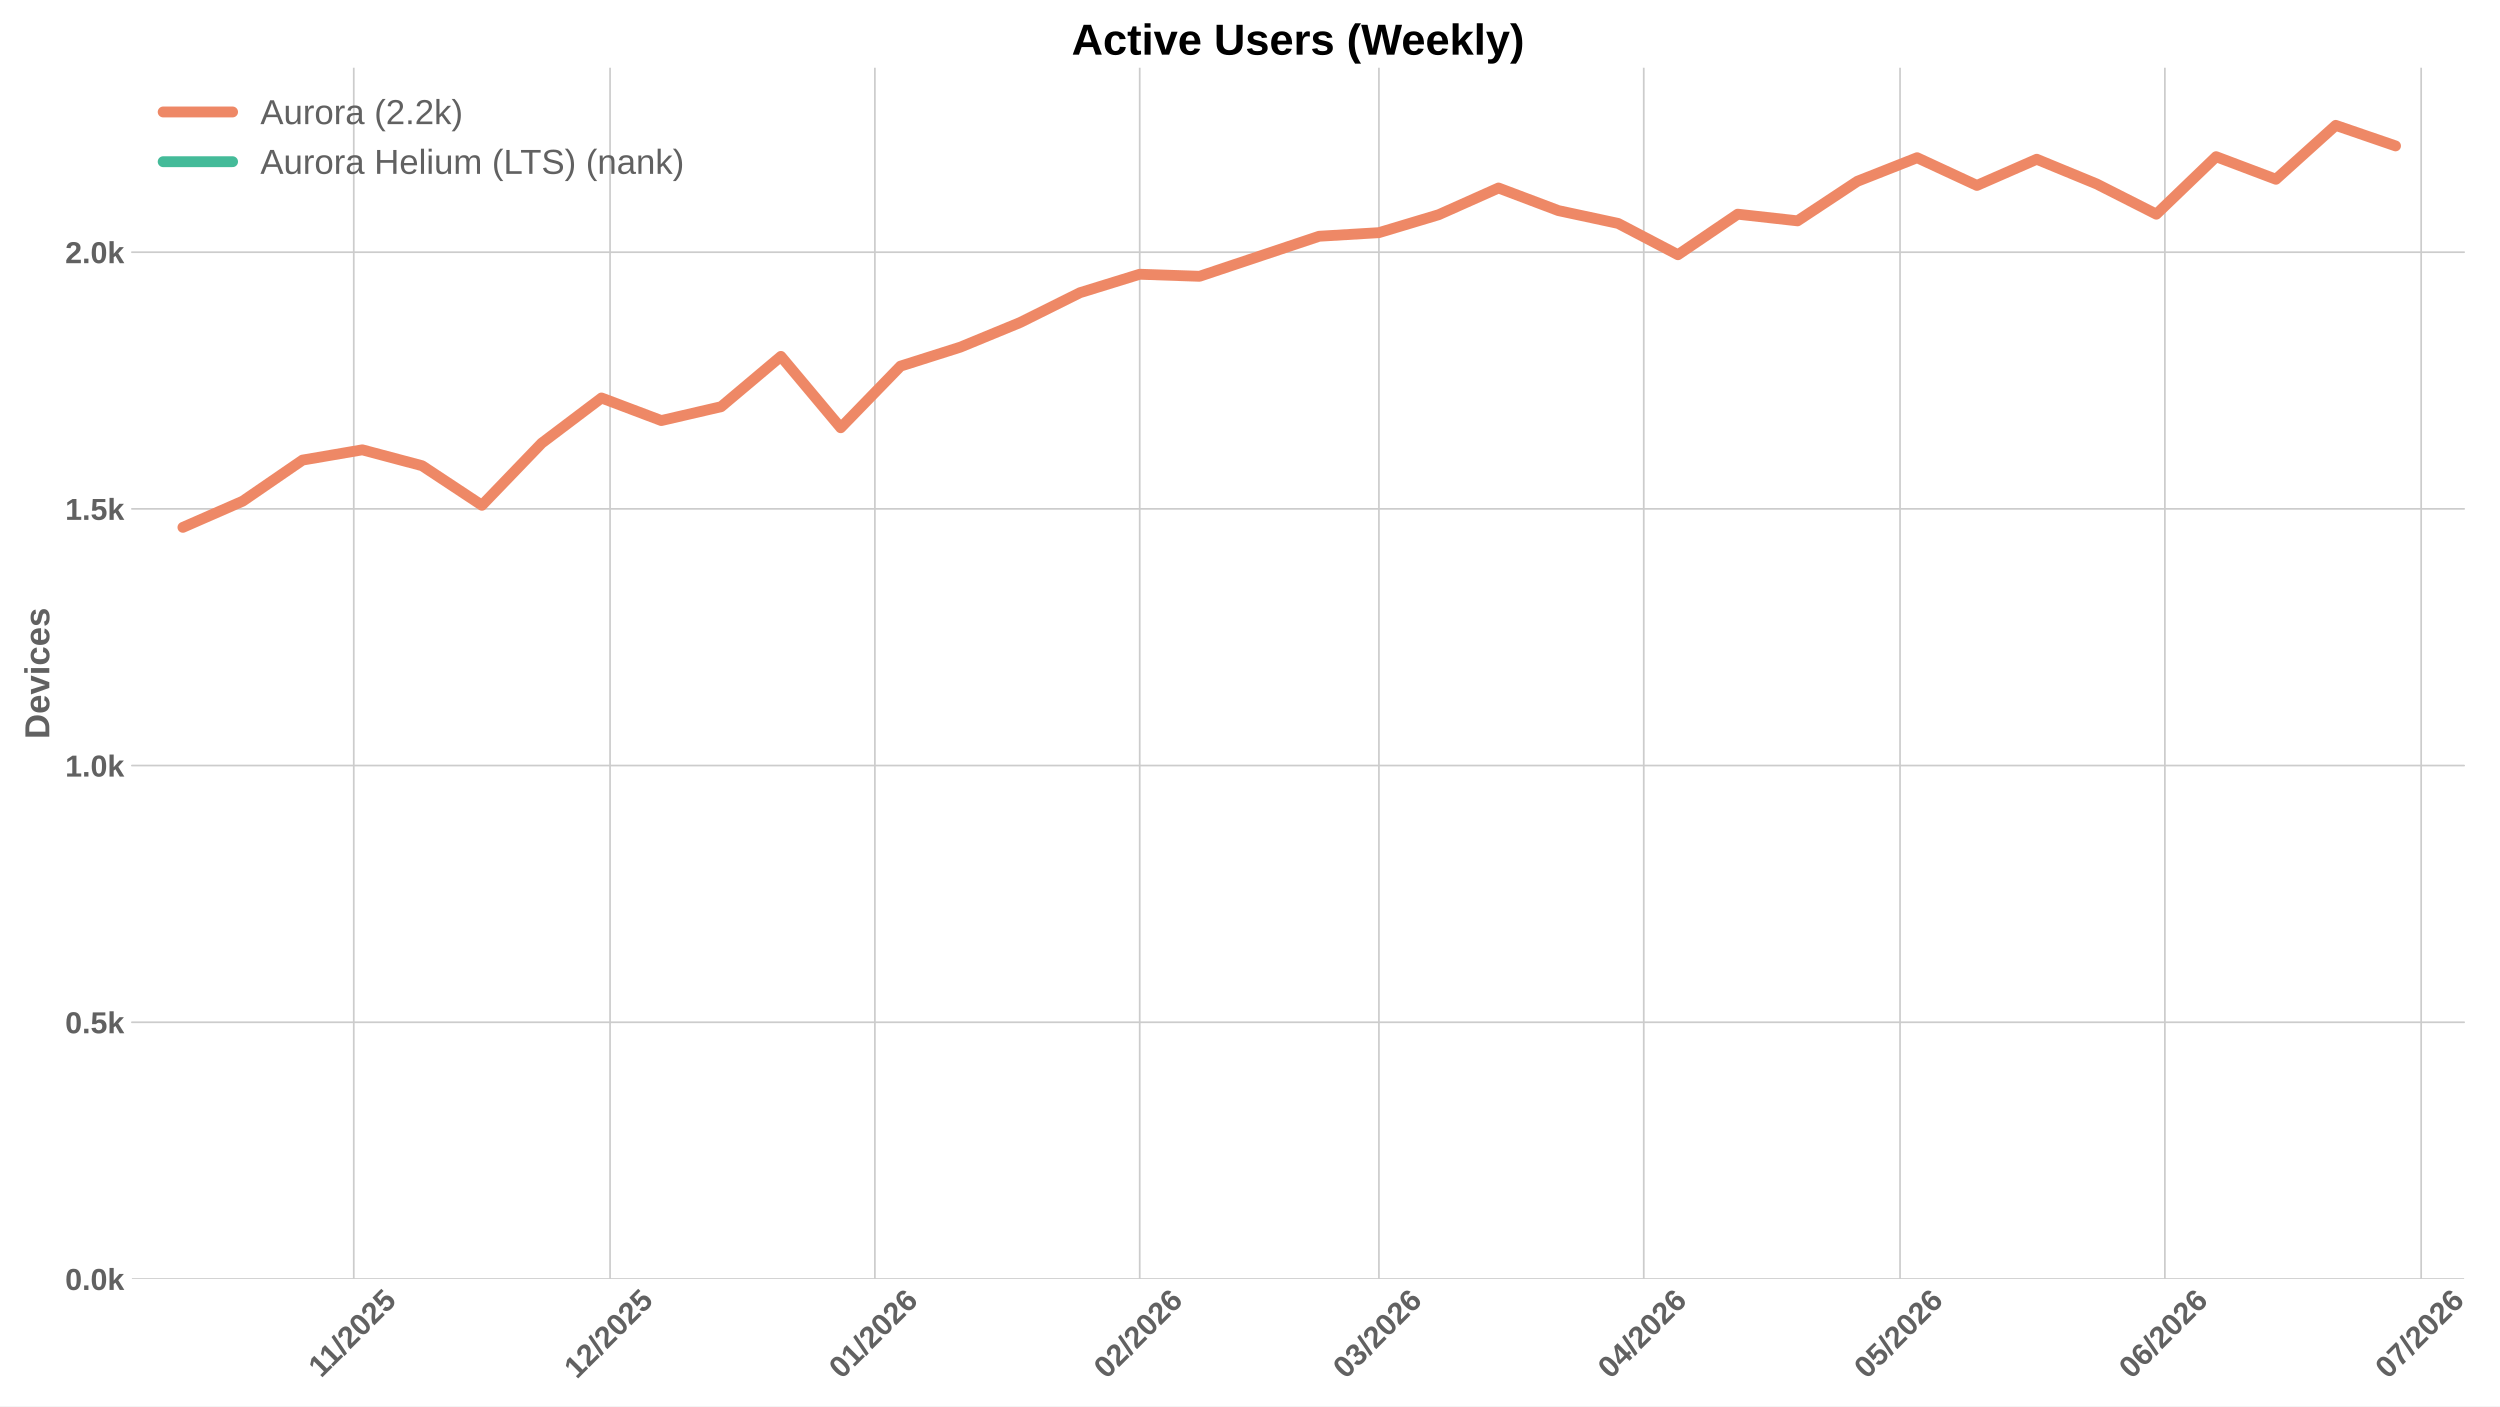
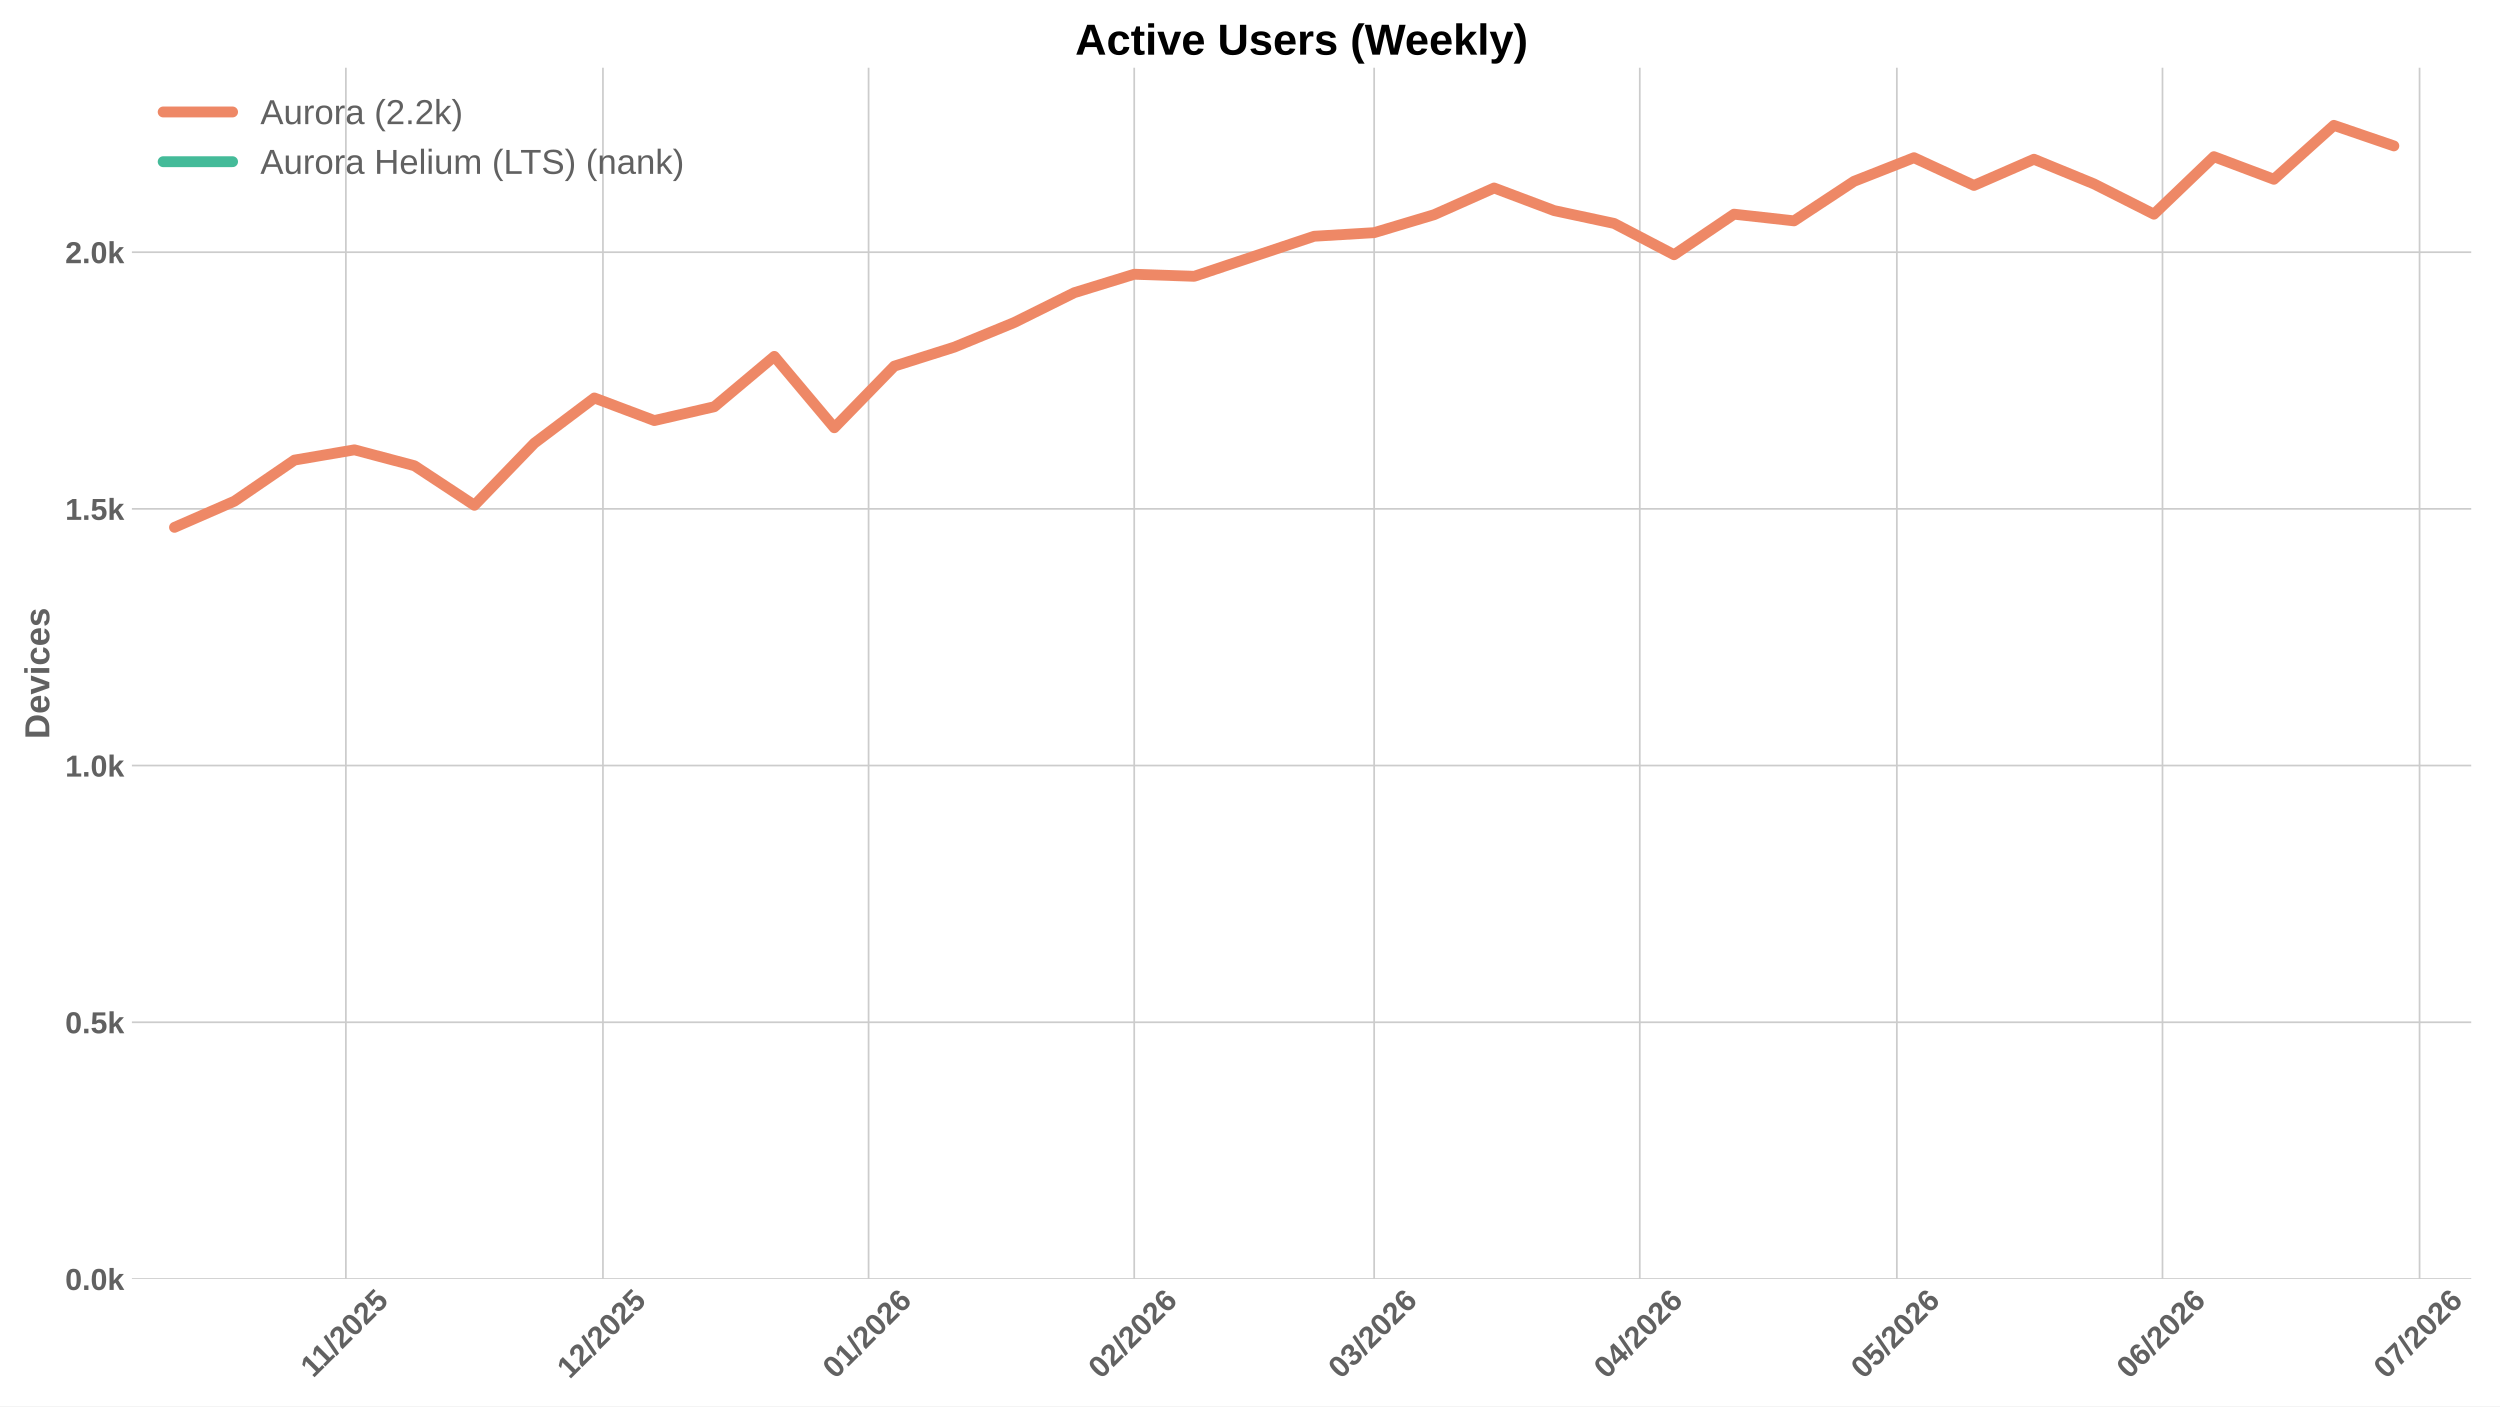
<svg xmlns="http://www.w3.org/2000/svg" xmlns:xlink="http://www.w3.org/1999/xlink" width="1152pt" height="648pt" viewBox="0 0 1152 648" version="1.1">
  <defs>
    <style type="text/css">*{stroke-linejoin: round; stroke-linecap: butt}</style>
  </defs>
  <g id="figure_1">
    <g id="patch_1">
      <path d="M 0 648  L 1152 648  L 1152 0  L 0 0  z " style="fill: #ffffff" />
    </g>
    <g id="axes_1">
      <g id="patch_2">
-         <path d="M 60.78 589.343  L 1135.469 589.343  L 1135.469 31.2  L 60.78 31.2  z " style="fill: #ffffff" />
+         <path d="M 60.78 589.343  L 1138.74 589.343  L 1138.74 31.2  L 60.78 31.2  z " style="fill: #ffffff" />
      </g>
      <g id="matplotlib.axis_1">
        <g id="xtick_1">
          <g id="line2d_1">
-             <path d="M 163.017 589.343  L 163.017 31.2  " clip-path="url(#p26e2ca59bb)" style="fill: none; stroke: #cccccc; stroke-width: 0.8; stroke-linecap: round" />
+             <path d="M 159.378 589.343  L 159.378 31.2  " clip-path="url(#p50c90584c0)" style="fill: none; stroke: #cccccc; stroke-width: 0.8; stroke-linecap: round" />
          </g>
          <g id="line2d_2" />
          <g id="text_1">
-             <g style="fill: #616161" transform="translate(147.9585 635.2532) rotate(-45) scale(0.14 -0.14)">
+             <g style="fill: #616161" transform="translate(144.3202 635.2532) rotate(-45) scale(0.14 -0.14)">
              <defs>
                <path id="LiberationSans-Bold-31" d="M 403 0  L 403 653  L 1494 653  L 1494 3656  L 438 2997  L 438 3688  L 1541 4403  L 2372 4403  L 2372 653  L 3381 653  L 3381 0  L 403 0  z " transform="scale(0.015625)" />
                <path id="LiberationSans-Bold-2f" d="M 63 -128  L 972 4638  L 1716 4638  L 822 -128  L 63 -128  z " transform="scale(0.015625)" />
                <path id="LiberationSans-Bold-32" d="M 222 0  L 222 609  Q 394 988 711 1347  Q 1028 1706 1509 2097  Q 1972 2472 2158 2715  Q 2344 2959 2344 3194  Q 2344 3769 1766 3769  Q 1484 3769 1336 3617  Q 1188 3466 1144 3163  L 259 3213  Q 334 3825 717 4147  Q 1100 4469 1759 4469  Q 2472 4469 2853 4144  Q 3234 3819 3234 3231  Q 3234 2922 3112 2672  Q 2991 2422 2800 2211  Q 2609 2000 2376 1815  Q 2144 1631 1925 1456  Q 1706 1281 1526 1103  Q 1347 925 1259 722  L 3303 722  L 3303 0  L 222 0  z " transform="scale(0.015625)" />
                <path id="LiberationSans-Bold-30" d="M 3297 2203  Q 3297 1088 2914 512  Q 2531 -63 1766 -63  Q 253 -63 253 2203  Q 253 2994 418 3494  Q 584 3994 915 4231  Q 1247 4469 1791 4469  Q 2572 4469 2934 3903  Q 3297 3338 3297 2203  z M 2416 2203  Q 2416 2813 2356 3150  Q 2297 3488 2165 3634  Q 2034 3781 1784 3781  Q 1519 3781 1383 3632  Q 1247 3484 1189 3148  Q 1131 2813 1131 2203  Q 1131 1600 1192 1261  Q 1253 922 1386 775  Q 1519 628 1772 628  Q 2022 628 2158 783  Q 2294 938 2355 1278  Q 2416 1619 2416 2203  z " transform="scale(0.015625)" />
                <path id="LiberationSans-Bold-35" d="M 3381 1466  Q 3381 766 2945 351  Q 2509 -63 1750 -63  Q 1088 -63 689 235  Q 291 534 197 1100  L 1075 1172  Q 1144 891 1319 762  Q 1494 634 1759 634  Q 2088 634 2283 843  Q 2478 1053 2478 1447  Q 2478 1794 2293 2001  Q 2109 2209 1778 2209  Q 1413 2209 1181 1925  L 325 1925  L 478 4403  L 3125 4403  L 3125 3750  L 1275 3750  L 1203 2638  Q 1522 2919 2000 2919  Q 2628 2919 3004 2528  Q 3381 2138 3381 1466  z " transform="scale(0.015625)" />
              </defs>
              <use xlink:href="#LiberationSans-Bold-31" />
              <use xlink:href="#LiberationSans-Bold-31" transform="translate(50.11523 0)" />
              <use xlink:href="#LiberationSans-Bold-2f" transform="translate(105.7305 0)" />
              <use xlink:href="#LiberationSans-Bold-32" transform="translate(133.5137 0)" />
              <use xlink:href="#LiberationSans-Bold-30" transform="translate(189.1289 0)" />
              <use xlink:href="#LiberationSans-Bold-32" transform="translate(244.7441 0)" />
              <use xlink:href="#LiberationSans-Bold-35" transform="translate(300.3594 0)" />
            </g>
          </g>
        </g>
        <g id="xtick_2">
          <g id="line2d_3">
-             <path d="M 281.114 589.343  L 281.114 31.2  " clip-path="url(#p26e2ca59bb)" style="fill: none; stroke: #cccccc; stroke-width: 0.8; stroke-linecap: round" />
+             <path d="M 277.835 589.343  L 277.835 31.2  " clip-path="url(#p50c90584c0)" style="fill: none; stroke: #cccccc; stroke-width: 0.8; stroke-linecap: round" />
          </g>
          <g id="line2d_4" />
          <g id="text_2">
-             <g style="fill: #616161" transform="translate(265.7839 635.7977) rotate(-45) scale(0.14 -0.14)">
+             <g style="fill: #616161" transform="translate(262.5051 635.7977) rotate(-45) scale(0.14 -0.14)">
              <use xlink:href="#LiberationSans-Bold-31" />
              <use xlink:href="#LiberationSans-Bold-32" transform="translate(55.61523 0)" />
              <use xlink:href="#LiberationSans-Bold-2f" transform="translate(111.2305 0)" />
              <use xlink:href="#LiberationSans-Bold-32" transform="translate(139.0137 0)" />
              <use xlink:href="#LiberationSans-Bold-30" transform="translate(194.6289 0)" />
              <use xlink:href="#LiberationSans-Bold-32" transform="translate(250.2441 0)" />
              <use xlink:href="#LiberationSans-Bold-35" transform="translate(305.8594 0)" />
            </g>
          </g>
        </g>
        <g id="xtick_3">
          <g id="line2d_5">
-             <path d="M 403.148 589.343  L 403.148 31.2  " clip-path="url(#p26e2ca59bb)" style="fill: none; stroke: #cccccc; stroke-width: 0.8; stroke-linecap: round" />
+             <path d="M 400.241 589.343  L 400.241 31.2  " clip-path="url(#p50c90584c0)" style="fill: none; stroke: #cccccc; stroke-width: 0.8; stroke-linecap: round" />
          </g>
          <g id="line2d_6" />
          <g id="text_3">
-             <g style="fill: #616161" transform="translate(387.8181 635.7977) rotate(-45) scale(0.14 -0.14)">
+             <g style="fill: #616161" transform="translate(384.9108 635.7977) rotate(-45) scale(0.14 -0.14)">
              <defs>
                <path id="LiberationSans-Bold-36" d="M 3328 1441  Q 3328 738 2934 337  Q 2541 -63 1847 -63  Q 1069 -63 651 482  Q 234 1028 234 2100  Q 234 3278 657 3873  Q 1081 4469 1869 4469  Q 2428 4469 2751 4222  Q 3075 3975 3209 3456  L 2381 3341  Q 2263 3775 1850 3775  Q 1497 3775 1295 3422  Q 1094 3069 1094 2350  Q 1234 2584 1484 2709  Q 1734 2834 2050 2834  Q 2641 2834 2984 2459  Q 3328 2084 3328 1441  z M 2447 1416  Q 2447 1791 2273 1989  Q 2100 2188 1797 2188  Q 1506 2188 1331 2002  Q 1156 1816 1156 1509  Q 1156 1125 1339 873  Q 1522 622 1819 622  Q 2116 622 2281 833  Q 2447 1044 2447 1416  z " transform="scale(0.015625)" />
              </defs>
              <use xlink:href="#LiberationSans-Bold-30" />
              <use xlink:href="#LiberationSans-Bold-31" transform="translate(55.61523 0)" />
              <use xlink:href="#LiberationSans-Bold-2f" transform="translate(111.2305 0)" />
              <use xlink:href="#LiberationSans-Bold-32" transform="translate(139.0137 0)" />
              <use xlink:href="#LiberationSans-Bold-30" transform="translate(194.6289 0)" />
              <use xlink:href="#LiberationSans-Bold-32" transform="translate(250.2441 0)" />
              <use xlink:href="#LiberationSans-Bold-36" transform="translate(305.8594 0)" />
            </g>
          </g>
        </g>
        <g id="xtick_4">
          <g id="line2d_7">
-             <path d="M 525.183 589.343  L 525.183 31.2  " clip-path="url(#p26e2ca59bb)" style="fill: none; stroke: #cccccc; stroke-width: 0.8; stroke-linecap: round" />
+             <path d="M 522.647 589.343  L 522.647 31.2  " clip-path="url(#p50c90584c0)" style="fill: none; stroke: #cccccc; stroke-width: 0.8; stroke-linecap: round" />
          </g>
          <g id="line2d_8" />
          <g id="text_4">
-             <g style="fill: #616161" transform="translate(509.8524 635.7977) rotate(-45) scale(0.14 -0.14)">
+             <g style="fill: #616161" transform="translate(507.3164 635.7977) rotate(-45) scale(0.14 -0.14)">
              <use xlink:href="#LiberationSans-Bold-30" />
              <use xlink:href="#LiberationSans-Bold-32" transform="translate(55.61523 0)" />
              <use xlink:href="#LiberationSans-Bold-2f" transform="translate(111.2305 0)" />
              <use xlink:href="#LiberationSans-Bold-32" transform="translate(139.0137 0)" />
              <use xlink:href="#LiberationSans-Bold-30" transform="translate(194.6289 0)" />
              <use xlink:href="#LiberationSans-Bold-32" transform="translate(250.2441 0)" />
              <use xlink:href="#LiberationSans-Bold-36" transform="translate(305.8594 0)" />
            </g>
          </g>
        </g>
        <g id="xtick_5">
          <g id="line2d_9">
-             <path d="M 635.407 589.343  L 635.407 31.2  " clip-path="url(#p26e2ca59bb)" style="fill: none; stroke: #cccccc; stroke-width: 0.8; stroke-linecap: round" />
+             <path d="M 633.207 589.343  L 633.207 31.2  " clip-path="url(#p50c90584c0)" style="fill: none; stroke: #cccccc; stroke-width: 0.8; stroke-linecap: round" />
          </g>
          <g id="line2d_10" />
          <g id="text_5">
-             <g style="fill: #616161" transform="translate(620.0768 635.7977) rotate(-45) scale(0.14 -0.14)">
+             <g style="fill: #616161" transform="translate(617.8764 635.7977) rotate(-45) scale(0.14 -0.14)">
              <defs>
                <path id="LiberationSans-Bold-33" d="M 3328 1222  Q 3328 603 2922 265  Q 2516 -72 1766 -72  Q 1056 -72 637 254  Q 219 581 147 1197  L 1041 1275  Q 1125 641 1763 641  Q 2078 641 2253 797  Q 2428 953 2428 1275  Q 2428 1569 2215 1725  Q 2003 1881 1584 1881  L 1278 1881  L 1278 2591  L 1566 2591  Q 1944 2591 2134 2745  Q 2325 2900 2325 3188  Q 2325 3459 2173 3614  Q 2022 3769 1731 3769  Q 1459 3769 1292 3619  Q 1125 3469 1100 3194  L 222 3256  Q 291 3825 694 4147  Q 1097 4469 1747 4469  Q 2438 4469 2827 4158  Q 3216 3847 3216 3297  Q 3216 2884 2973 2618  Q 2731 2353 2275 2266  L 2275 2253  Q 2781 2194 3054 1920  Q 3328 1647 3328 1222  z " transform="scale(0.015625)" />
              </defs>
              <use xlink:href="#LiberationSans-Bold-30" />
              <use xlink:href="#LiberationSans-Bold-33" transform="translate(55.61523 0)" />
              <use xlink:href="#LiberationSans-Bold-2f" transform="translate(111.2305 0)" />
              <use xlink:href="#LiberationSans-Bold-32" transform="translate(139.0137 0)" />
              <use xlink:href="#LiberationSans-Bold-30" transform="translate(194.6289 0)" />
              <use xlink:href="#LiberationSans-Bold-32" transform="translate(250.2441 0)" />
              <use xlink:href="#LiberationSans-Bold-36" transform="translate(305.8594 0)" />
            </g>
          </g>
        </g>
        <g id="xtick_6">
          <g id="line2d_11">
-             <path d="M 757.441 589.343  L 757.441 31.2  " clip-path="url(#p26e2ca59bb)" style="fill: none; stroke: #cccccc; stroke-width: 0.8; stroke-linecap: round" />
+             <path d="M 755.612 589.343  L 755.612 31.2  " clip-path="url(#p50c90584c0)" style="fill: none; stroke: #cccccc; stroke-width: 0.8; stroke-linecap: round" />
          </g>
          <g id="line2d_12" />
          <g id="text_6">
-             <g style="fill: #616161" transform="translate(742.1111 635.7977) rotate(-45) scale(0.14 -0.14)">
+             <g style="fill: #616161" transform="translate(740.2821 635.7977) rotate(-45) scale(0.14 -0.14)">
              <defs>
                <path id="LiberationSans-Bold-34" d="M 2938 897  L 2938 0  L 2100 0  L 2100 897  L 97 897  L 97 1556  L 1956 4403  L 2938 4403  L 2938 1550  L 3525 1550  L 3525 897  L 2938 897  z M 2100 2991  Q 2100 3159 2111 3356  Q 2122 3553 2128 3609  Q 2047 3434 1834 3103  L 813 1550  L 2100 1550  L 2100 2991  z " transform="scale(0.015625)" />
              </defs>
              <use xlink:href="#LiberationSans-Bold-30" />
              <use xlink:href="#LiberationSans-Bold-34" transform="translate(55.61523 0)" />
              <use xlink:href="#LiberationSans-Bold-2f" transform="translate(111.2305 0)" />
              <use xlink:href="#LiberationSans-Bold-32" transform="translate(139.0137 0)" />
              <use xlink:href="#LiberationSans-Bold-30" transform="translate(194.6289 0)" />
              <use xlink:href="#LiberationSans-Bold-32" transform="translate(250.2441 0)" />
              <use xlink:href="#LiberationSans-Bold-36" transform="translate(305.8594 0)" />
            </g>
          </g>
        </g>
        <g id="xtick_7">
          <g id="line2d_13">
-             <path d="M 875.539 589.343  L 875.539 31.2  " clip-path="url(#p26e2ca59bb)" style="fill: none; stroke: #cccccc; stroke-width: 0.8; stroke-linecap: round" />
+             <path d="M 874.069 589.343  L 874.069 31.2  " clip-path="url(#p50c90584c0)" style="fill: none; stroke: #cccccc; stroke-width: 0.8; stroke-linecap: round" />
          </g>
          <g id="line2d_14" />
          <g id="text_7">
-             <g style="fill: #616161" transform="translate(860.2087 635.7977) rotate(-45) scale(0.14 -0.14)">
+             <g style="fill: #616161" transform="translate(858.7392 635.7977) rotate(-45) scale(0.14 -0.14)">
              <use xlink:href="#LiberationSans-Bold-30" />
              <use xlink:href="#LiberationSans-Bold-35" transform="translate(55.61523 0)" />
              <use xlink:href="#LiberationSans-Bold-2f" transform="translate(111.2305 0)" />
              <use xlink:href="#LiberationSans-Bold-32" transform="translate(139.0137 0)" />
              <use xlink:href="#LiberationSans-Bold-30" transform="translate(194.6289 0)" />
              <use xlink:href="#LiberationSans-Bold-32" transform="translate(250.2441 0)" />
              <use xlink:href="#LiberationSans-Bold-36" transform="translate(305.8594 0)" />
            </g>
          </g>
        </g>
        <g id="xtick_8">
          <g id="line2d_15">
-             <path d="M 997.573 589.343  L 997.573 31.2  " clip-path="url(#p26e2ca59bb)" style="fill: none; stroke: #cccccc; stroke-width: 0.8; stroke-linecap: round" />
+             <path d="M 996.475 589.343  L 996.475 31.2  " clip-path="url(#p50c90584c0)" style="fill: none; stroke: #cccccc; stroke-width: 0.8; stroke-linecap: round" />
          </g>
          <g id="line2d_16" />
          <g id="text_8">
-             <g style="fill: #616161" transform="translate(982.2429 635.7977) rotate(-45) scale(0.14 -0.14)">
+             <g style="fill: #616161" transform="translate(981.1448 635.7977) rotate(-45) scale(0.14 -0.14)">
              <use xlink:href="#LiberationSans-Bold-30" />
              <use xlink:href="#LiberationSans-Bold-36" transform="translate(55.61523 0)" />
              <use xlink:href="#LiberationSans-Bold-2f" transform="translate(111.2305 0)" />
              <use xlink:href="#LiberationSans-Bold-32" transform="translate(139.0137 0)" />
              <use xlink:href="#LiberationSans-Bold-30" transform="translate(194.6289 0)" />
              <use xlink:href="#LiberationSans-Bold-32" transform="translate(250.2441 0)" />
              <use xlink:href="#LiberationSans-Bold-36" transform="translate(305.8594 0)" />
            </g>
          </g>
        </g>
        <g id="xtick_9">
          <g id="line2d_17">
-             <path d="M 1115.671 589.343  L 1115.671 31.2  " clip-path="url(#p26e2ca59bb)" style="fill: none; stroke: #cccccc; stroke-width: 0.8; stroke-linecap: round" />
+             <path d="M 1114.932 589.343  L 1114.932 31.2  " clip-path="url(#p50c90584c0)" style="fill: none; stroke: #cccccc; stroke-width: 0.8; stroke-linecap: round" />
          </g>
          <g id="line2d_18" />
          <g id="text_9">
-             <g style="fill: #616161" transform="translate(1100.341 635.7977) rotate(-45) scale(0.14 -0.14)">
+             <g style="fill: #616161" transform="translate(1099.602 635.7977) rotate(-45) scale(0.14 -0.14)">
              <defs>
                <path id="LiberationSans-Bold-37" d="M 3278 3706  Q 2981 3238 2717 2797  Q 2453 2356 2256 1911  Q 2059 1466 1945 995  Q 1831 525 1831 0  L 916 0  Q 916 550 1059 1064  Q 1203 1578 1475 2111  Q 1747 2644 2463 3681  L 275 3681  L 275 4403  L 3278 4403  L 3278 3706  z " transform="scale(0.015625)" />
              </defs>
              <use xlink:href="#LiberationSans-Bold-30" />
              <use xlink:href="#LiberationSans-Bold-37" transform="translate(55.61523 0)" />
              <use xlink:href="#LiberationSans-Bold-2f" transform="translate(111.2305 0)" />
              <use xlink:href="#LiberationSans-Bold-32" transform="translate(139.0137 0)" />
              <use xlink:href="#LiberationSans-Bold-30" transform="translate(194.6289 0)" />
              <use xlink:href="#LiberationSans-Bold-32" transform="translate(250.2441 0)" />
              <use xlink:href="#LiberationSans-Bold-36" transform="translate(305.8594 0)" />
            </g>
          </g>
        </g>
      </g>
      <g id="matplotlib.axis_2">
        <g id="ytick_1">
          <g id="line2d_19">
-             <path d="M 60.78 589.343  L 1135.469 589.343  " clip-path="url(#p26e2ca59bb)" style="fill: none; stroke: #cccccc; stroke-width: 0.8; stroke-linecap: round" />
+             <path d="M 60.78 589.343  L 1138.74 589.343  " clip-path="url(#p50c90584c0)" style="fill: none; stroke: #cccccc; stroke-width: 0.8; stroke-linecap: round" />
          </g>
          <g id="line2d_20" />
          <g id="text_10">
            <g style="fill: #616161" transform="translate(30.03469 594.416) scale(0.14 -0.14)">
              <defs>
                <path id="LiberationSans-Bold-2e" d="M 434 0  L 434 953  L 1338 953  L 1338 0  L 434 0  z " transform="scale(0.015625)" />
                <path id="LiberationSans-Bold-6b" d="M 2606 0  L 1703 1531  L 1325 1269  L 1325 0  L 447 0  L 447 4638  L 1325 4638  L 1325 1981  L 2531 3381  L 3475 3381  L 2288 2063  L 3566 0  L 2606 0  z " transform="scale(0.015625)" />
              </defs>
              <use xlink:href="#LiberationSans-Bold-30" />
              <use xlink:href="#LiberationSans-Bold-2e" transform="translate(55.61523 0)" />
              <use xlink:href="#LiberationSans-Bold-30" transform="translate(83.39844 0)" />
              <use xlink:href="#LiberationSans-Bold-6b" transform="translate(139.0137 0)" />
            </g>
          </g>
        </g>
        <g id="ytick_2">
          <g id="line2d_21">
-             <path d="M 60.78 471.057  L 1135.469 471.057  " clip-path="url(#p26e2ca59bb)" style="fill: none; stroke: #cccccc; stroke-width: 0.8; stroke-linecap: round" />
+             <path d="M 60.78 471.057  L 1138.74 471.057  " clip-path="url(#p50c90584c0)" style="fill: none; stroke: #cccccc; stroke-width: 0.8; stroke-linecap: round" />
          </g>
          <g id="line2d_22" />
          <g id="text_11">
            <g style="fill: #616161" transform="translate(30.03469 476.1302) scale(0.14 -0.14)">
              <use xlink:href="#LiberationSans-Bold-30" />
              <use xlink:href="#LiberationSans-Bold-2e" transform="translate(55.61523 0)" />
              <use xlink:href="#LiberationSans-Bold-35" transform="translate(83.39844 0)" />
              <use xlink:href="#LiberationSans-Bold-6b" transform="translate(139.0137 0)" />
            </g>
          </g>
        </g>
        <g id="ytick_3">
          <g id="line2d_23">
-             <path d="M 60.78 352.772  L 1135.469 352.772  " clip-path="url(#p26e2ca59bb)" style="fill: none; stroke: #cccccc; stroke-width: 0.8; stroke-linecap: round" />
+             <path d="M 60.78 352.772  L 1138.74 352.772  " clip-path="url(#p50c90584c0)" style="fill: none; stroke: #cccccc; stroke-width: 0.8; stroke-linecap: round" />
          </g>
          <g id="line2d_24" />
          <g id="text_12">
            <g style="fill: #616161" transform="translate(30.03469 357.8445) scale(0.14 -0.14)">
              <use xlink:href="#LiberationSans-Bold-31" />
              <use xlink:href="#LiberationSans-Bold-2e" transform="translate(55.61523 0)" />
              <use xlink:href="#LiberationSans-Bold-30" transform="translate(83.39844 0)" />
              <use xlink:href="#LiberationSans-Bold-6b" transform="translate(139.0137 0)" />
            </g>
          </g>
        </g>
        <g id="ytick_4">
          <g id="line2d_25">
-             <path d="M 60.78 234.486  L 1135.469 234.486  " clip-path="url(#p26e2ca59bb)" style="fill: none; stroke: #cccccc; stroke-width: 0.8; stroke-linecap: round" />
+             <path d="M 60.78 234.486  L 1138.74 234.486  " clip-path="url(#p50c90584c0)" style="fill: none; stroke: #cccccc; stroke-width: 0.8; stroke-linecap: round" />
          </g>
          <g id="line2d_26" />
          <g id="text_13">
            <g style="fill: #616161" transform="translate(30.03469 239.5587) scale(0.14 -0.14)">
              <use xlink:href="#LiberationSans-Bold-31" />
              <use xlink:href="#LiberationSans-Bold-2e" transform="translate(55.61523 0)" />
              <use xlink:href="#LiberationSans-Bold-35" transform="translate(83.39844 0)" />
              <use xlink:href="#LiberationSans-Bold-6b" transform="translate(139.0137 0)" />
            </g>
          </g>
        </g>
        <g id="ytick_5">
          <g id="line2d_27">
-             <path d="M 60.78 116.2  L 1135.469 116.2  " clip-path="url(#p26e2ca59bb)" style="fill: none; stroke: #cccccc; stroke-width: 0.8; stroke-linecap: round" />
+             <path d="M 60.78 116.2  L 1138.74 116.2  " clip-path="url(#p50c90584c0)" style="fill: none; stroke: #cccccc; stroke-width: 0.8; stroke-linecap: round" />
          </g>
          <g id="line2d_28" />
          <g id="text_14">
            <g style="fill: #616161" transform="translate(30.03469 121.273) scale(0.14 -0.14)">
              <use xlink:href="#LiberationSans-Bold-32" />
              <use xlink:href="#LiberationSans-Bold-2e" transform="translate(55.61523 0)" />
              <use xlink:href="#LiberationSans-Bold-30" transform="translate(83.39844 0)" />
              <use xlink:href="#LiberationSans-Bold-6b" transform="translate(139.0137 0)" />
            </g>
          </g>
        </g>
        <g id="text_15">
          <g style="fill: #616161" transform="translate(22.71469 340.5153) rotate(-90) scale(0.16 -0.16)">
            <defs>
              <path id="LiberationSans-Bold-44" d="M 4353 2234  Q 4353 1553 4086 1045  Q 3819 538 3330 269  Q 2841 0 2209 0  L 428 0  L 428 4403  L 2022 4403  Q 3134 4403 3743 3842  Q 4353 3281 4353 2234  z M 3425 2234  Q 3425 2944 3056 3317  Q 2688 3691 2003 3691  L 1350 3691  L 1350 713  L 2131 713  Q 2725 713 3075 1122  Q 3425 1531 3425 2234  z " transform="scale(0.015625)" />
              <path id="LiberationSans-Bold-65" d="M 1831 -63  Q 1069 -63 659 389  Q 250 841 250 1706  Q 250 2544 665 2994  Q 1081 3444 1844 3444  Q 2572 3444 2956 2961  Q 3341 2478 3341 1547  L 3341 1522  L 1172 1522  Q 1172 1028 1355 776  Q 1538 525 1875 525  Q 2341 525 2463 928  L 3291 856  Q 2931 -63 1831 -63  z M 1831 2891  Q 1522 2891 1355 2675  Q 1188 2459 1178 2072  L 2491 2072  Q 2466 2481 2294 2686  Q 2122 2891 1831 2891  z " transform="scale(0.015625)" />
              <path id="LiberationSans-Bold-76" d="M 2284 0  L 1234 0  L 25 3381  L 953 3381  L 1544 1491  Q 1591 1334 1766 709  Q 1797 838 1894 1159  Q 1991 1481 2613 3381  L 3531 3381  L 2284 0  z " transform="scale(0.015625)" />
              <path id="LiberationSans-Bold-69" d="M 447 3991  L 447 4638  L 1325 4638  L 1325 3991  L 447 3991  z M 447 0  L 447 3381  L 1325 3381  L 1325 0  L 447 0  z " transform="scale(0.015625)" />
              <path id="LiberationSans-Bold-63" d="M 1856 -63  Q 1088 -63 669 395  Q 250 853 250 1672  Q 250 2509 672 2976  Q 1094 3444 1869 3444  Q 2466 3444 2856 3144  Q 3247 2844 3347 2316  L 2463 2272  Q 2425 2531 2275 2686  Q 2125 2841 1850 2841  Q 1172 2841 1172 1706  Q 1172 538 1863 538  Q 2113 538 2281 695  Q 2450 853 2491 1166  L 3372 1125  Q 3325 778 3123 506  Q 2922 234 2594 85  Q 2266 -63 1856 -63  z " transform="scale(0.015625)" />
              <path id="LiberationSans-Bold-73" d="M 3297 988  Q 3297 497 2895 217  Q 2494 -63 1784 -63  Q 1088 -63 717 157  Q 347 378 225 844  L 997 959  Q 1063 719 1223 619  Q 1384 519 1784 519  Q 2153 519 2322 612  Q 2491 706 2491 906  Q 2491 1069 2355 1164  Q 2219 1259 1894 1325  Q 1150 1472 890 1598  Q 631 1725 495 1926  Q 359 2128 359 2422  Q 359 2906 732 3176  Q 1106 3447 1791 3447  Q 2394 3447 2761 3212  Q 3128 2978 3219 2534  L 2441 2453  Q 2403 2659 2256 2761  Q 2109 2863 1791 2863  Q 1478 2863 1322 2783  Q 1166 2703 1166 2516  Q 1166 2369 1286 2283  Q 1406 2197 1691 2141  Q 2088 2059 2395 1973  Q 2703 1888 2889 1769  Q 3075 1650 3186 1464  Q 3297 1278 3297 988  z " transform="scale(0.015625)" />
            </defs>
            <use xlink:href="#LiberationSans-Bold-44" />
            <use xlink:href="#LiberationSans-Bold-65" transform="translate(72.2168 0)" />
            <use xlink:href="#LiberationSans-Bold-76" transform="translate(127.832 0)" />
            <use xlink:href="#LiberationSans-Bold-69" transform="translate(183.4473 0)" />
            <use xlink:href="#LiberationSans-Bold-63" transform="translate(211.2305 0)" />
            <use xlink:href="#LiberationSans-Bold-65" transform="translate(266.8457 0)" />
            <use xlink:href="#LiberationSans-Bold-73" transform="translate(322.4609 0)" />
          </g>
        </g>
      </g>
      <g id="line2d_29">
-         <path d="M 84.285 243.002  L 111.841 230.937  L 139.397 212.012  L 166.953 207.28  L 194.509 214.614  L 222.065 232.83  L 249.621 204.205  L 277.178 183.386  L 304.734 193.796  L 332.29 187.408  L 359.846 164.224  L 387.402 197.108  L 414.958 168.719  L 442.514 159.966  L 470.07 148.61  L 497.627 134.889  L 525.183 126.373  L 552.739 127.319  L 580.295 118.093  L 607.851 108.866  L 635.407 107.21  L 662.963 98.93  L 690.519 86.629  L 718.075 97.038  L 745.632 102.952  L 773.188 117.383  L 800.744 98.694  L 828.3 101.769  L 855.856 83.553  L 883.412 72.671  L 910.968 85.446  L 938.524 73.381  L 966.081 84.736  L 993.637 98.694  L 1021.193 72.198  L 1048.749 82.607  L 1076.305 57.767  L 1103.861 67.23  " clip-path="url(#p26e2ca59bb)" style="fill: none; stroke: #ee8866; stroke-width: 5; stroke-linecap: round" />
+         <path d="M 80.407 243.002  L 108.047 230.937  L 135.687 212.012  L 163.327 207.28  L 190.967 214.614  L 218.607 232.83  L 246.247 204.205  L 273.887 183.386  L 301.527 193.796  L 329.167 187.408  L 356.807 164.224  L 384.447 197.108  L 412.087 168.719  L 439.727 159.966  L 467.367 148.61  L 495.007 134.889  L 522.647 126.373  L 550.287 127.319  L 577.927 118.093  L 605.567 108.866  L 633.207 107.21  L 660.847 98.93  L 688.487 86.629  L 716.127 97.038  L 743.767 102.952  L 771.407 117.383  L 799.047 98.694  L 826.687 101.769  L 854.327 83.553  L 881.967 72.671  L 909.607 85.446  L 937.247 73.381  L 964.887 84.736  L 992.527 98.694  L 1020.167 72.198  L 1047.807 82.607  L 1075.447 57.767  L 1103.087 67.23  " clip-path="url(#p50c90584c0)" style="fill: none; stroke: #ee8866; stroke-width: 5; stroke-linecap: round" />
      </g>
      <g id="line2d_30">
-         <path d="M 277.178 589.107  M 359.846 589.107  M 442.514 589.107  " clip-path="url(#p26e2ca59bb)" style="fill: none; stroke: #44bb99; stroke-width: 5; stroke-linecap: round" />
+         <path d="M 273.887 589.107  M 356.807 589.107  M 439.727 589.107  " clip-path="url(#p50c90584c0)" style="fill: none; stroke: #44bb99; stroke-width: 5; stroke-linecap: round" />
      </g>
      <g id="patch_3">
        <path d="M 60.78 589.343  L 60.78 31.2  " style="fill: none" />
      </g>
      <g id="patch_4">
-         <path d="M 1135.469 589.343  L 1135.469 31.2  " style="fill: none" />
+         <path d="M 1138.74 589.343  L 1138.74 31.2  " style="fill: none" />
      </g>
      <g id="patch_5">
-         <path d="M 60.78 589.343  L 1135.469 589.343  " style="fill: none" />
+         <path d="M 60.78 589.343  L 1138.74 589.343  " style="fill: none" />
      </g>
      <g id="patch_6">
-         <path d="M 60.78 31.2  L 1135.469 31.2  " style="fill: none" />
+         <path d="M 60.78 31.2  L 1138.74 31.2  " style="fill: none" />
      </g>
      <g id="text_16">
-         <g transform="translate(493.8134 25.2) scale(0.2 -0.2)">
+         <g transform="translate(495.4489 25.2) scale(0.2 -0.2)">
          <defs>
            <path id="LiberationSans-Bold-41" d="M 3541 0  L 3150 1125  L 1472 1125  L 1081 0  L 159 0  L 1766 4403  L 2853 4403  L 4453 0  L 3541 0  z M 2309 3725  L 2291 3656  Q 2259 3544 2215 3400  Q 2172 3256 1678 1819  L 2944 1819  L 2509 3084  L 2375 3509  L 2309 3725  z " transform="scale(0.015625)" />
            <path id="LiberationSans-Bold-74" d="M 1313 -56  Q 925 -56 715 155  Q 506 366 506 794  L 506 2788  L 78 2788  L 78 3381  L 550 3381  L 825 4175  L 1375 4175  L 1375 3381  L 2016 3381  L 2016 2788  L 1375 2788  L 1375 1031  Q 1375 784 1469 667  Q 1563 550 1759 550  Q 1863 550 2053 594  L 2053 50  Q 1728 -56 1313 -56  z " transform="scale(0.015625)" />
            <path id="LiberationSans-Bold-20" transform="scale(0.015625)" />
            <path id="LiberationSans-Bold-55" d="M 2259 -63  Q 1350 -63 867 381  Q 384 825 384 1650  L 384 4403  L 1306 4403  L 1306 1722  Q 1306 1200 1554 929  Q 1803 659 2284 659  Q 2778 659 3043 942  Q 3309 1225 3309 1753  L 3309 4403  L 4231 4403  L 4231 1697  Q 4231 859 3714 398  Q 3197 -63 2259 -63  z " transform="scale(0.015625)" />
            <path id="LiberationSans-Bold-72" d="M 447 0  L 447 2588  Q 447 2866 439 3052  Q 431 3238 422 3381  L 1259 3381  Q 1269 3325 1284 3039  Q 1300 2753 1300 2659  L 1313 2659  Q 1441 3016 1541 3161  Q 1641 3306 1778 3376  Q 1916 3447 2122 3447  Q 2291 3447 2394 3400  L 2394 2666  Q 2181 2713 2019 2713  Q 1691 2713 1508 2447  Q 1325 2181 1325 1659  L 1325 0  L 447 0  z " transform="scale(0.015625)" />
            <path id="LiberationSans-Bold-28" d="M 1247 -1328  Q 756 -622 537 81  Q 319 784 319 1659  Q 319 2531 537 3232  Q 756 3934 1247 4638  L 2125 4638  Q 1631 3925 1407 3219  Q 1184 2513 1184 1656  Q 1184 803 1406 101  Q 1628 -600 2125 -1328  L 1247 -1328  z " transform="scale(0.015625)" />
            <path id="LiberationSans-Bold-57" d="M 4897 0  L 3803 0  L 3206 2547  Q 3097 2997 3022 3488  Q 2947 3078 2900 2864  Q 2853 2650 2234 0  L 1141 0  L 6 4403  L 941 4403  L 1578 1559  L 1722 872  Q 1809 1306 1892 1701  Q 1975 2097 2516 4403  L 3547 4403  L 4103 2059  Q 4169 1797 4325 872  L 4403 1234  L 4569 1953  L 5100 4403  L 6034 4403  L 4897 0  z " transform="scale(0.015625)" />
            <path id="LiberationSans-Bold-6c" d="M 447 0  L 447 4638  L 1325 4638  L 1325 0  L 447 0  z " transform="scale(0.015625)" />
            <path id="LiberationSans-Bold-79" d="M 884 -1328  Q 569 -1328 331 -1288  L 331 -663  Q 497 -688 634 -688  Q 822 -688 945 -628  Q 1069 -569 1167 -431  Q 1266 -294 1388 34  L 50 3381  L 978 3381  L 1509 1797  Q 1634 1456 1825 753  L 1903 1050  L 2106 1784  L 2606 3381  L 3525 3381  L 2188 -178  Q 1919 -828 1630 -1078  Q 1341 -1328 884 -1328  z " transform="scale(0.015625)" />
            <path id="LiberationSans-Bold-29" d="M 6 -1328  Q 506 -597 726 101  Q 947 800 947 1656  Q 947 2516 722 3223  Q 497 3931 6 4638  L 884 4638  Q 1378 3928 1595 3225  Q 1813 2522 1813 1659  Q 1813 791 1595 87  Q 1378 -616 884 -1328  L 6 -1328  z " transform="scale(0.015625)" />
          </defs>
          <use xlink:href="#LiberationSans-Bold-41" />
          <use xlink:href="#LiberationSans-Bold-63" transform="translate(72.2168 0)" />
          <use xlink:href="#LiberationSans-Bold-74" transform="translate(127.832 0)" />
          <use xlink:href="#LiberationSans-Bold-69" transform="translate(161.1328 0)" />
          <use xlink:href="#LiberationSans-Bold-76" transform="translate(188.916 0)" />
          <use xlink:href="#LiberationSans-Bold-65" transform="translate(244.5312 0)" />
          <use xlink:href="#LiberationSans-Bold-20" transform="translate(300.1465 0)" />
          <use xlink:href="#LiberationSans-Bold-55" transform="translate(327.9297 0)" />
          <use xlink:href="#LiberationSans-Bold-73" transform="translate(400.1465 0)" />
          <use xlink:href="#LiberationSans-Bold-65" transform="translate(455.7617 0)" />
          <use xlink:href="#LiberationSans-Bold-72" transform="translate(511.377 0)" />
          <use xlink:href="#LiberationSans-Bold-73" transform="translate(550.293 0)" />
          <use xlink:href="#LiberationSans-Bold-20" transform="translate(605.9082 0)" />
          <use xlink:href="#LiberationSans-Bold-28" transform="translate(633.6914 0)" />
          <use xlink:href="#LiberationSans-Bold-57" transform="translate(666.9922 0)" />
          <use xlink:href="#LiberationSans-Bold-65" transform="translate(759.627 0)" />
          <use xlink:href="#LiberationSans-Bold-65" transform="translate(815.2422 0)" />
          <use xlink:href="#LiberationSans-Bold-6b" transform="translate(870.8574 0)" />
          <use xlink:href="#LiberationSans-Bold-6c" transform="translate(926.4727 0)" />
          <use xlink:href="#LiberationSans-Bold-79" transform="translate(954.2559 0)" />
          <use xlink:href="#LiberationSans-Bold-29" transform="translate(1009.871 0)" />
        </g>
      </g>
      <g id="legend_1">
        <g id="line2d_31">
          <path d="M 75.18 51.595  L 91.18 51.595  L 107.18 51.595  " style="fill: none; stroke: #ee8866; stroke-width: 5; stroke-linecap: round" />
        </g>
        <g id="text_17">
          <g style="fill: #616161" transform="translate(119.98 57.195) scale(0.16 -0.16)">
            <defs>
              <path id="LiberationSans-41" d="M 3647 0  L 3144 1288  L 1138 1288  L 631 0  L 13 0  L 1809 4403  L 2488 4403  L 4256 0  L 3647 0  z M 2141 3953  L 2113 3866  Q 2034 3606 1881 3200  L 1319 1753  L 2966 1753  L 2400 3206  Q 2313 3422 2225 3694  L 2141 3953  z " transform="scale(0.015625)" />
              <path id="LiberationSans-75" d="M 981 3381  L 981 1238  Q 981 903 1047 718  Q 1113 534 1256 453  Q 1400 372 1678 372  Q 2084 372 2318 650  Q 2553 928 2553 1422  L 2553 3381  L 3116 3381  L 3116 722  Q 3116 131 3134 0  L 2603 0  Q 2600 16 2597 84  Q 2594 153 2589 242  Q 2584 331 2578 578  L 2569 578  Q 2375 228 2120 82  Q 1866 -63 1488 -63  Q 931 -63 673 214  Q 416 491 416 1128  L 416 3381  L 981 3381  z " transform="scale(0.015625)" />
              <path id="LiberationSans-72" d="M 444 0  L 444 2594  Q 444 2950 425 3381  L 956 3381  Q 981 2806 981 2691  L 994 2691  Q 1128 3125 1303 3284  Q 1478 3444 1797 3444  Q 1909 3444 2025 3413  L 2025 2897  Q 1913 2928 1725 2928  Q 1375 2928 1190 2626  Q 1006 2325 1006 1763  L 1006 0  L 444 0  z " transform="scale(0.015625)" />
              <path id="LiberationSans-6f" d="M 3291 1694  Q 3291 806 2900 371  Q 2509 -63 1766 -63  Q 1025 -63 647 389  Q 269 841 269 1694  Q 269 3444 1784 3444  Q 2559 3444 2925 3017  Q 3291 2591 3291 1694  z M 2700 1694  Q 2700 2394 2492 2711  Q 2284 3028 1794 3028  Q 1300 3028 1079 2704  Q 859 2381 859 1694  Q 859 1025 1076 689  Q 1294 353 1759 353  Q 2266 353 2483 678  Q 2700 1003 2700 1694  z " transform="scale(0.015625)" />
              <path id="LiberationSans-61" d="M 1294 -63  Q 784 -63 528 206  Q 272 475 272 944  Q 272 1469 617 1750  Q 963 2031 1731 2050  L 2491 2063  L 2491 2247  Q 2491 2659 2316 2837  Q 2141 3016 1766 3016  Q 1388 3016 1216 2887  Q 1044 2759 1009 2478  L 422 2531  Q 566 3444 1778 3444  Q 2416 3444 2737 3151  Q 3059 2859 3059 2306  L 3059 850  Q 3059 600 3125 473  Q 3191 347 3375 347  Q 3456 347 3559 369  L 3559 19  Q 3347 -31 3125 -31  Q 2813 -31 2670 133  Q 2528 297 2509 647  L 2491 647  Q 2275 259 1989 98  Q 1703 -63 1294 -63  z M 1422 359  Q 1731 359 1972 500  Q 2213 641 2352 886  Q 2491 1131 2491 1391  L 2491 1669  L 1875 1656  Q 1478 1650 1273 1575  Q 1069 1500 959 1344  Q 850 1188 850 934  Q 850 659 998 509  Q 1147 359 1422 359  z " transform="scale(0.015625)" />
              <path id="LiberationSans-20" transform="scale(0.015625)" />
              <path id="LiberationSans-28" d="M 397 1663  Q 397 2566 680 3284  Q 963 4003 1550 4638  L 2094 4638  Q 1509 3988 1236 3256  Q 963 2525 963 1656  Q 963 791 1233 62  Q 1503 -666 2094 -1325  L 1550 -1325  Q 959 -688 678 32  Q 397 753 397 1650  L 397 1663  z " transform="scale(0.015625)" />
              <path id="LiberationSans-32" d="M 322 0  L 322 397  Q 481 763 711 1042  Q 941 1322 1194 1548  Q 1447 1775 1695 1969  Q 1944 2163 2144 2356  Q 2344 2550 2467 2762  Q 2591 2975 2591 3244  Q 2591 3606 2378 3806  Q 2166 4006 1788 4006  Q 1428 4006 1195 3811  Q 963 3616 922 3263  L 347 3316  Q 409 3844 795 4156  Q 1181 4469 1788 4469  Q 2453 4469 2811 4155  Q 3169 3841 3169 3263  Q 3169 3006 3051 2753  Q 2934 2500 2703 2247  Q 2472 1994 1819 1463  Q 1459 1169 1246 933  Q 1034 697 941 478  L 3238 478  L 3238 0  L 322 0  z " transform="scale(0.015625)" />
              <path id="LiberationSans-2e" d="M 584 0  L 584 684  L 1194 684  L 1194 0  L 584 0  z " transform="scale(0.015625)" />
              <path id="LiberationSans-6b" d="M 2550 0  L 1406 1544  L 994 1203  L 994 0  L 431 0  L 431 4638  L 994 4638  L 994 1741  L 2478 3381  L 3138 3381  L 1766 1928  L 3209 0  L 2550 0  z " transform="scale(0.015625)" />
              <path id="LiberationSans-29" d="M 1734 1650  Q 1734 747 1451 28  Q 1169 -691 581 -1325  L 38 -1325  Q 625 -669 897 57  Q 1169 784 1169 1656  Q 1169 2528 895 3256  Q 622 3984 38 4638  L 581 4638  Q 1172 4000 1453 3279  Q 1734 2559 1734 1663  L 1734 1650  z " transform="scale(0.015625)" />
            </defs>
            <use xlink:href="#LiberationSans-41" />
            <use xlink:href="#LiberationSans-75" transform="translate(66.69922 0)" />
            <use xlink:href="#LiberationSans-72" transform="translate(122.3145 0)" />
            <use xlink:href="#LiberationSans-6f" transform="translate(155.6152 0)" />
            <use xlink:href="#LiberationSans-72" transform="translate(211.2305 0)" />
            <use xlink:href="#LiberationSans-61" transform="translate(244.5312 0)" />
            <use xlink:href="#LiberationSans-20" transform="translate(300.1465 0)" />
            <use xlink:href="#LiberationSans-28" transform="translate(327.9297 0)" />
            <use xlink:href="#LiberationSans-32" transform="translate(361.2305 0)" />
            <use xlink:href="#LiberationSans-2e" transform="translate(416.8457 0)" />
            <use xlink:href="#LiberationSans-32" transform="translate(444.6289 0)" />
            <use xlink:href="#LiberationSans-6b" transform="translate(500.2441 0)" />
            <use xlink:href="#LiberationSans-29" transform="translate(550.2441 0)" />
          </g>
        </g>
        <g id="line2d_32">
          <path d="M 75.18 74.51  L 91.18 74.51  L 107.18 74.51  " style="fill: none; stroke: #44bb99; stroke-width: 5; stroke-linecap: round" />
        </g>
        <g id="text_18">
          <g style="fill: #616161" transform="translate(119.98 80.11) scale(0.16 -0.16)">
            <defs>
              <path id="LiberationSans-48" d="M 3503 0  L 3503 2041  L 1122 2041  L 1122 0  L 525 0  L 525 4403  L 1122 4403  L 1122 2541  L 3503 2541  L 3503 4403  L 4100 4403  L 4100 0  L 3503 0  z " transform="scale(0.015625)" />
              <path id="LiberationSans-65" d="M 863 1572  Q 863 991 1103 675  Q 1344 359 1806 359  Q 2172 359 2392 506  Q 2613 653 2691 878  L 3184 738  Q 2881 -63 1806 -63  Q 1056 -63 664 384  Q 272 831 272 1713  Q 272 2550 664 2997  Q 1056 3444 1784 3444  Q 3275 3444 3275 1647  L 3275 1572  L 863 1572  z M 2694 2003  Q 2647 2538 2422 2783  Q 2197 3028 1775 3028  Q 1366 3028 1127 2754  Q 888 2481 869 2003  L 2694 2003  z " transform="scale(0.015625)" />
              <path id="LiberationSans-6c" d="M 431 0  L 431 4638  L 994 4638  L 994 0  L 431 0  z " transform="scale(0.015625)" />
              <path id="LiberationSans-69" d="M 428 4100  L 428 4638  L 991 4638  L 991 4100  L 428 4100  z M 428 0  L 428 3381  L 991 3381  L 991 0  L 428 0  z " transform="scale(0.015625)" />
              <path id="LiberationSans-6d" d="M 2400 0  L 2400 2144  Q 2400 2634 2265 2821  Q 2131 3009 1781 3009  Q 1422 3009 1212 2734  Q 1003 2459 1003 1959  L 1003 0  L 444 0  L 444 2659  Q 444 3250 425 3381  L 956 3381  Q 959 3366 962 3297  Q 966 3228 970 3139  Q 975 3050 981 2803  L 991 2803  Q 1172 3163 1406 3303  Q 1641 3444 1978 3444  Q 2363 3444 2586 3291  Q 2809 3138 2897 2803  L 2906 2803  Q 3081 3144 3329 3294  Q 3578 3444 3931 3444  Q 4444 3444 4676 3166  Q 4909 2888 4909 2253  L 4909 0  L 4353 0  L 4353 2144  Q 4353 2634 4218 2821  Q 4084 3009 3734 3009  Q 3366 3009 3161 2736  Q 2956 2463 2956 1959  L 2956 0  L 2400 0  z " transform="scale(0.015625)" />
              <path id="LiberationSans-4c" d="M 525 0  L 525 4403  L 1122 4403  L 1122 488  L 3347 488  L 3347 0  L 525 0  z " transform="scale(0.015625)" />
              <path id="LiberationSans-54" d="M 2250 3916  L 2250 0  L 1656 0  L 1656 3916  L 144 3916  L 144 4403  L 3763 4403  L 3763 3916  L 2250 3916  z " transform="scale(0.015625)" />
              <path id="LiberationSans-53" d="M 3975 1216  Q 3975 606 3498 271  Q 3022 -63 2156 -63  Q 547 -63 291 1056  L 869 1172  Q 969 775 1294 589  Q 1619 403 2178 403  Q 2756 403 3070 601  Q 3384 800 3384 1184  Q 3384 1400 3286 1534  Q 3188 1669 3009 1756  Q 2831 1844 2584 1903  Q 2338 1963 2038 2031  Q 1516 2147 1245 2262  Q 975 2378 819 2520  Q 663 2663 580 2853  Q 497 3044 497 3291  Q 497 3856 930 4162  Q 1363 4469 2169 4469  Q 2919 4469 3316 4239  Q 3713 4009 3872 3456  L 3284 3353  Q 3188 3703 2916 3861  Q 2644 4019 2163 4019  Q 1634 4019 1356 3844  Q 1078 3669 1078 3322  Q 1078 3119 1186 2986  Q 1294 2853 1497 2761  Q 1700 2669 2306 2534  Q 2509 2488 2711 2439  Q 2913 2391 3097 2323  Q 3281 2256 3442 2165  Q 3603 2075 3722 1944  Q 3841 1813 3908 1634  Q 3975 1456 3975 1216  z " transform="scale(0.015625)" />
              <path id="LiberationSans-6e" d="M 2578 0  L 2578 2144  Q 2578 2478 2512 2662  Q 2447 2847 2303 2928  Q 2159 3009 1881 3009  Q 1475 3009 1240 2731  Q 1006 2453 1006 1959  L 1006 0  L 444 0  L 444 2659  Q 444 3250 425 3381  L 956 3381  Q 959 3366 962 3297  Q 966 3228 970 3139  Q 975 3050 981 2803  L 991 2803  Q 1184 3153 1439 3298  Q 1694 3444 2072 3444  Q 2628 3444 2886 3167  Q 3144 2891 3144 2253  L 3144 0  L 2578 0  z " transform="scale(0.015625)" />
            </defs>
            <use xlink:href="#LiberationSans-41" />
            <use xlink:href="#LiberationSans-75" transform="translate(66.69922 0)" />
            <use xlink:href="#LiberationSans-72" transform="translate(122.3145 0)" />
            <use xlink:href="#LiberationSans-6f" transform="translate(155.6152 0)" />
            <use xlink:href="#LiberationSans-72" transform="translate(211.2305 0)" />
            <use xlink:href="#LiberationSans-61" transform="translate(244.5312 0)" />
            <use xlink:href="#LiberationSans-20" transform="translate(300.1465 0)" />
            <use xlink:href="#LiberationSans-48" transform="translate(327.9297 0)" />
            <use xlink:href="#LiberationSans-65" transform="translate(400.1465 0)" />
            <use xlink:href="#LiberationSans-6c" transform="translate(455.7617 0)" />
            <use xlink:href="#LiberationSans-69" transform="translate(477.9785 0)" />
            <use xlink:href="#LiberationSans-75" transform="translate(500.1953 0)" />
            <use xlink:href="#LiberationSans-6d" transform="translate(555.8105 0)" />
            <use xlink:href="#LiberationSans-20" transform="translate(639.1113 0)" />
            <use xlink:href="#LiberationSans-28" transform="translate(666.8945 0)" />
            <use xlink:href="#LiberationSans-4c" transform="translate(700.1953 0)" />
            <use xlink:href="#LiberationSans-54" transform="translate(748.4355 0)" />
            <use xlink:href="#LiberationSans-53" transform="translate(809.5195 0)" />
            <use xlink:href="#LiberationSans-29" transform="translate(876.2188 0)" />
            <use xlink:href="#LiberationSans-20" transform="translate(909.5195 0)" />
            <use xlink:href="#LiberationSans-28" transform="translate(937.3027 0)" />
            <use xlink:href="#LiberationSans-6e" transform="translate(970.6035 0)" />
            <use xlink:href="#LiberationSans-61" transform="translate(1026.219 0)" />
            <use xlink:href="#LiberationSans-6e" transform="translate(1081.834 0)" />
            <use xlink:href="#LiberationSans-6b" transform="translate(1137.449 0)" />
            <use xlink:href="#LiberationSans-29" transform="translate(1187.449 0)" />
          </g>
        </g>
      </g>
    </g>
  </g>
  <defs>
-     <clipPath id="p26e2ca59bb">
-       <rect x="60.78" y="31.2" width="1074.689" height="558.143" />
+     <clipPath id="p50c90584c0">
+       <rect x="60.78" y="31.2" width="1077.96" height="558.143" />
    </clipPath>
  </defs>
</svg>
